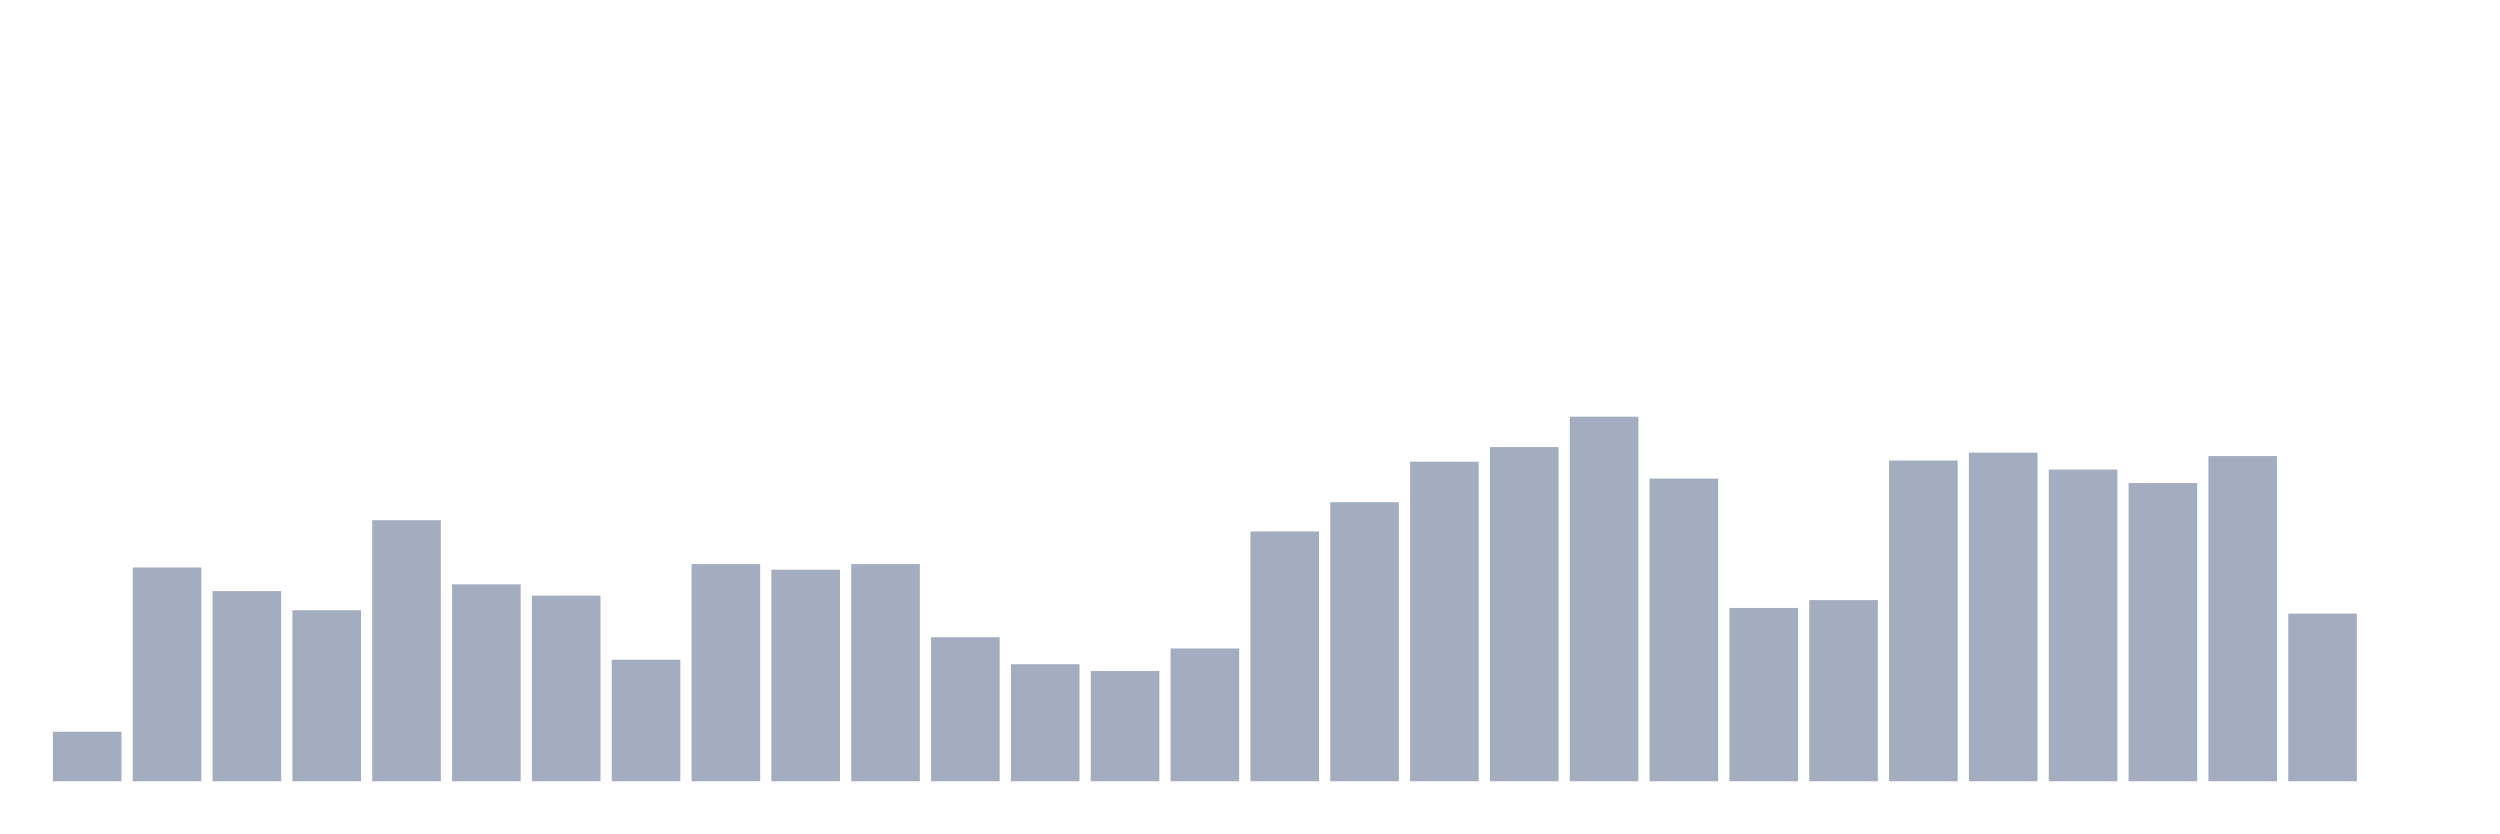
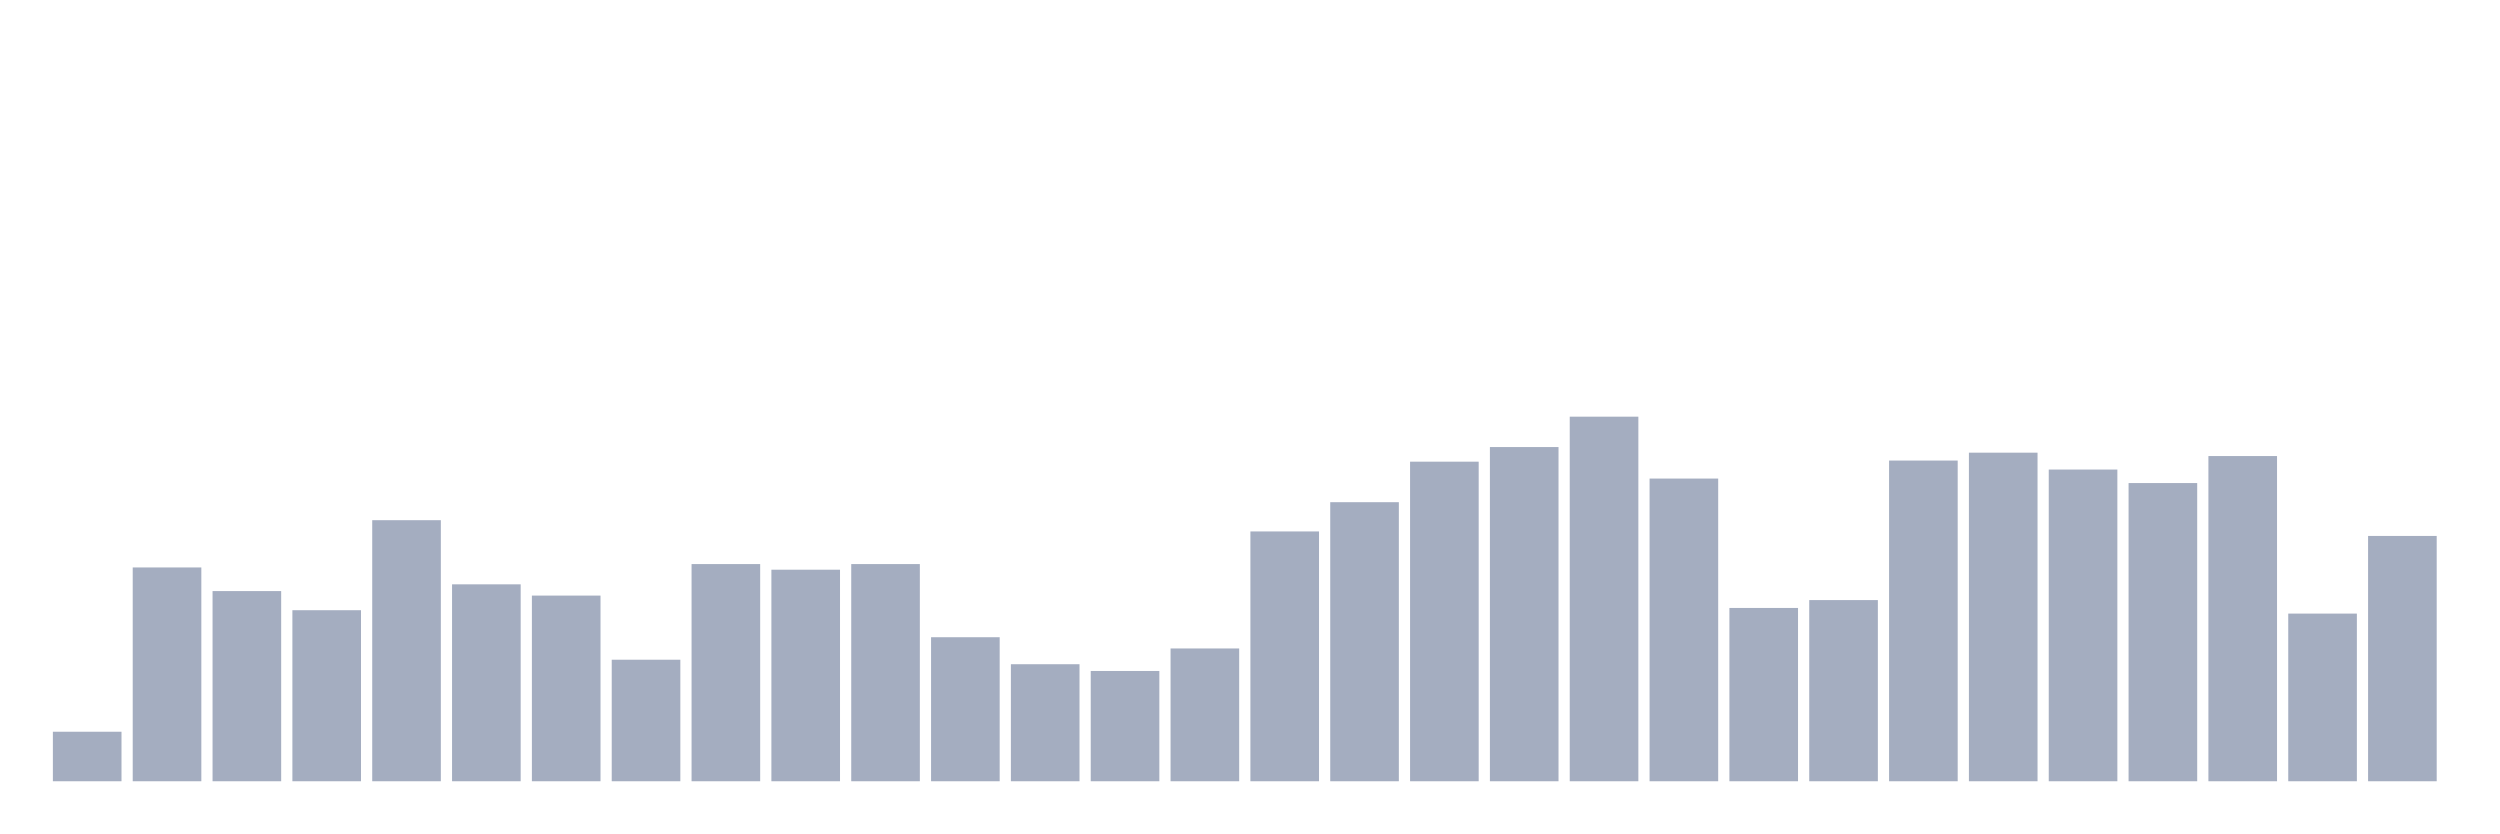
<svg xmlns="http://www.w3.org/2000/svg" viewBox="0 0 480 160">
  <g transform="translate(10,10)">
    <rect class="bar" x="0.153" width="13.175" y="130.494" height="9.506" fill="rgb(164,173,192)" />
    <rect class="bar" x="15.482" width="13.175" y="98.951" height="41.049" fill="rgb(164,173,192)" />
    <rect class="bar" x="30.81" width="13.175" y="103.488" height="36.512" fill="rgb(164,173,192)" />
    <rect class="bar" x="46.138" width="13.175" y="107.16" height="32.84" fill="rgb(164,173,192)" />
    <rect class="bar" x="61.466" width="13.175" y="89.877" height="50.123" fill="rgb(164,173,192)" />
    <rect class="bar" x="76.794" width="13.175" y="102.191" height="37.809" fill="rgb(164,173,192)" />
    <rect class="bar" x="92.123" width="13.175" y="104.352" height="35.648" fill="rgb(164,173,192)" />
    <rect class="bar" x="107.451" width="13.175" y="116.667" height="23.333" fill="rgb(164,173,192)" />
    <rect class="bar" x="122.779" width="13.175" y="98.302" height="41.698" fill="rgb(164,173,192)" />
    <rect class="bar" x="138.107" width="13.175" y="99.383" height="40.617" fill="rgb(164,173,192)" />
    <rect class="bar" x="153.436" width="13.175" y="98.302" height="41.698" fill="rgb(164,173,192)" />
    <rect class="bar" x="168.764" width="13.175" y="112.346" height="27.654" fill="rgb(164,173,192)" />
    <rect class="bar" x="184.092" width="13.175" y="117.531" height="22.469" fill="rgb(164,173,192)" />
    <rect class="bar" x="199.42" width="13.175" y="118.827" height="21.173" fill="rgb(164,173,192)" />
    <rect class="bar" x="214.748" width="13.175" y="114.506" height="25.494" fill="rgb(164,173,192)" />
    <rect class="bar" x="230.077" width="13.175" y="92.037" height="47.963" fill="rgb(164,173,192)" />
    <rect class="bar" x="245.405" width="13.175" y="86.42" height="53.58" fill="rgb(164,173,192)" />
    <rect class="bar" x="260.733" width="13.175" y="78.642" height="61.358" fill="rgb(164,173,192)" />
    <rect class="bar" x="276.061" width="13.175" y="75.833" height="64.167" fill="rgb(164,173,192)" />
    <rect class="bar" x="291.39" width="13.175" y="70" height="70" fill="rgb(164,173,192)" />
    <rect class="bar" x="306.718" width="13.175" y="81.883" height="58.117" fill="rgb(164,173,192)" />
    <rect class="bar" x="322.046" width="13.175" y="106.728" height="33.272" fill="rgb(164,173,192)" />
    <rect class="bar" x="337.374" width="13.175" y="105.216" height="34.784" fill="rgb(164,173,192)" />
    <rect class="bar" x="352.702" width="13.175" y="78.426" height="61.574" fill="rgb(164,173,192)" />
    <rect class="bar" x="368.031" width="13.175" y="76.914" height="63.086" fill="rgb(164,173,192)" />
    <rect class="bar" x="383.359" width="13.175" y="80.154" height="59.846" fill="rgb(164,173,192)" />
    <rect class="bar" x="398.687" width="13.175" y="82.747" height="57.253" fill="rgb(164,173,192)" />
    <rect class="bar" x="414.015" width="13.175" y="77.562" height="62.438" fill="rgb(164,173,192)" />
    <rect class="bar" x="429.344" width="13.175" y="107.809" height="32.191" fill="rgb(164,173,192)" />
-     <rect class="bar" x="444.672" width="13.175" y="140" height="0" fill="rgb(164,173,192)" />
+     <rect class="bar" x="444.672" width="13.175" y="92.901" height="47.099" fill="rgb(164,173,192)" />
  </g>
</svg>
